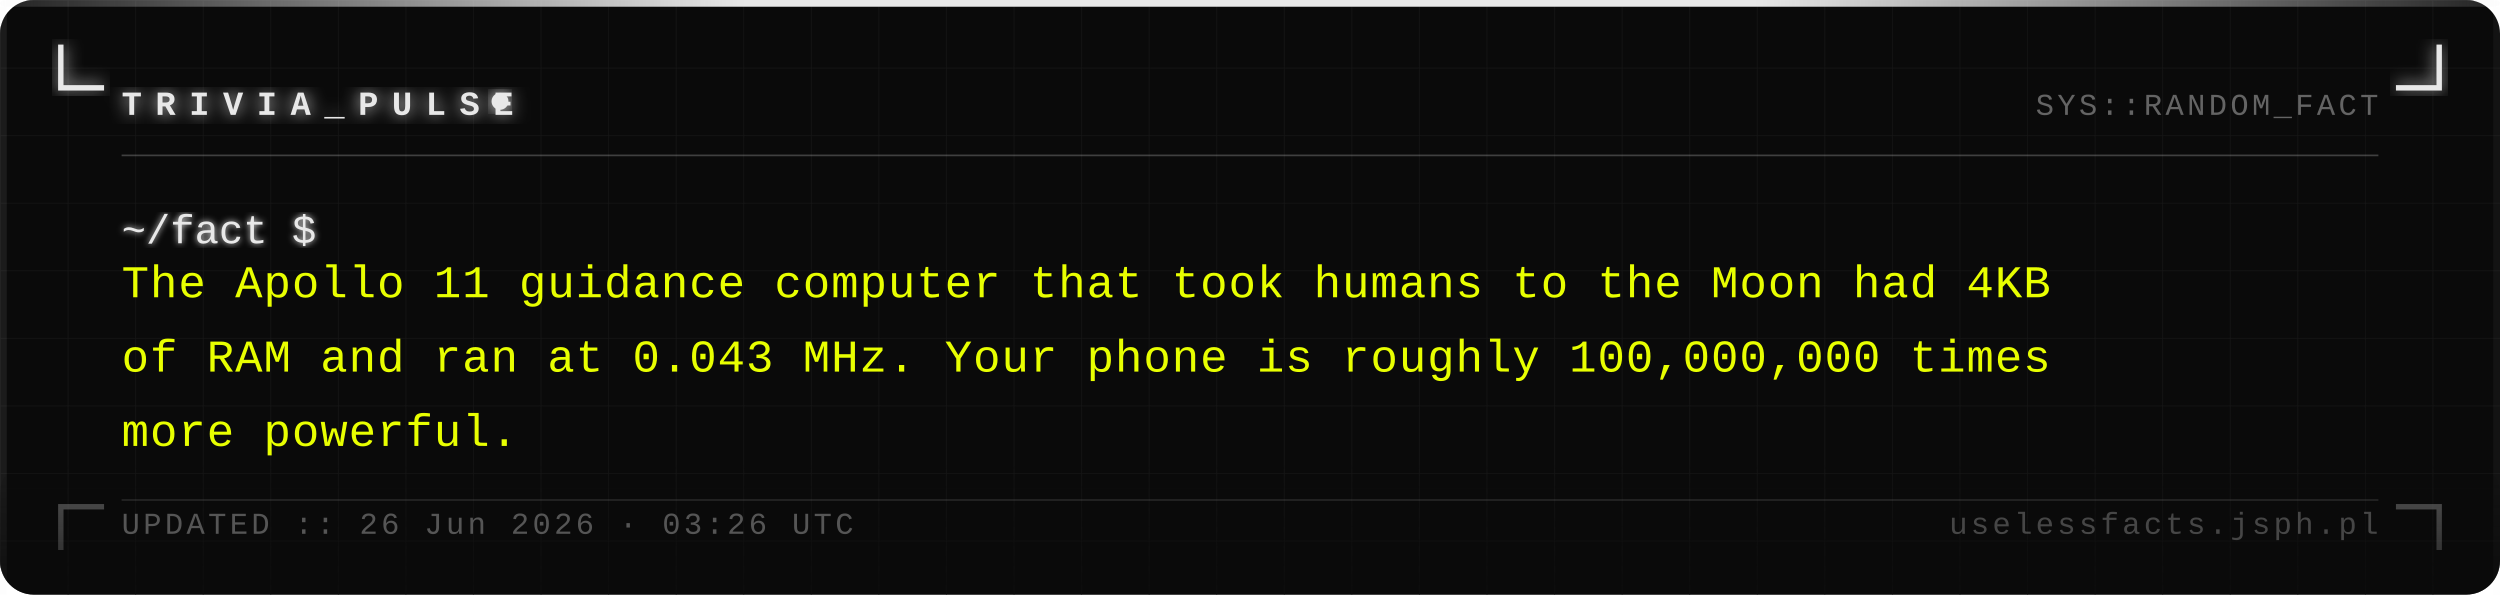
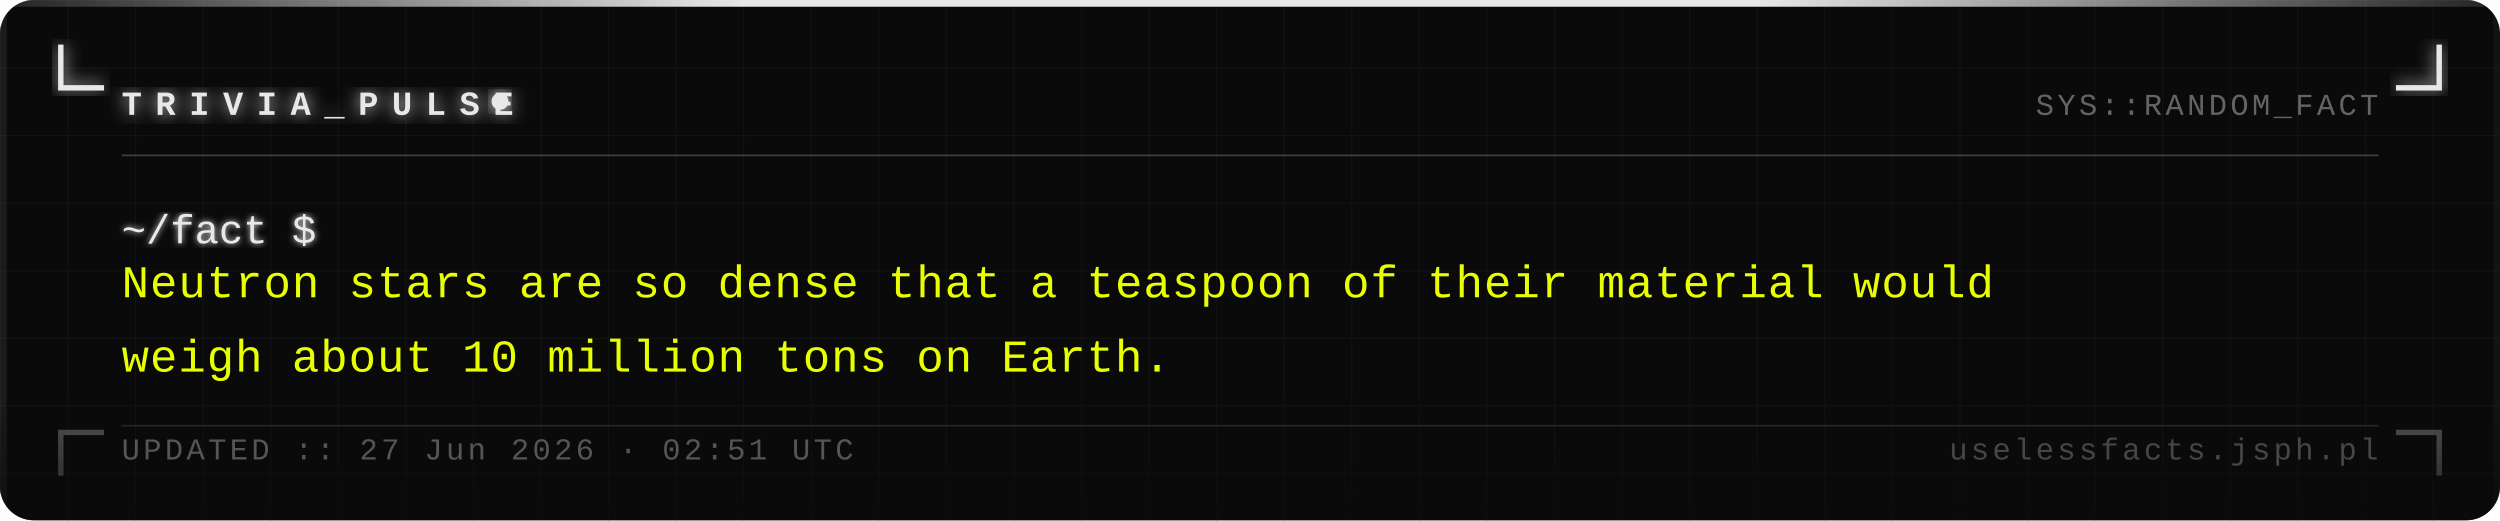
- <svg xmlns="http://www.w3.org/2000/svg" width="740" height="176" viewBox="0 0 740 176">
+ <svg xmlns="http://www.w3.org/2000/svg" width="740" height="154" viewBox="0 0 740 154">
  <defs>
    <pattern id="grid" width="20" height="20" patternUnits="userSpaceOnUse">
      <path d="M 20 0 L 0 0 0 20" fill="none" stroke="#161616" stroke-width="0.4" />
    </pattern>
    <filter id="silver-glow" x="-20%" y="-20%" width="140%" height="140%">
      <feGaussianBlur stdDeviation="2.5" result="blur" />
      <feMerge>
        <feMergeNode in="blur" />
        <feMergeNode in="SourceGraphic" />
      </feMerge>
    </filter>
    <filter id="text-glow" x="-5%" y="-5%" width="110%" height="110%">
      <feGaussianBlur stdDeviation="1" result="blur" />
      <feMerge>
        <feMergeNode in="blur" />
        <feMergeNode in="SourceGraphic" />
      </feMerge>
    </filter>
    <linearGradient id="fade-bottom" x1="0" y1="0" x2="0" y2="1">
      <stop offset="0%" stop-color="#0a0a0a" stop-opacity="0" />
      <stop offset="100%" stop-color="#0a0a0a" stop-opacity="0.7" />
    </linearGradient>
    <linearGradient id="top-bar" x1="0" y1="0" x2="1" y2="0">
      <stop offset="0%" stop-color="#e8e8e8" stop-opacity="0.1" />
      <stop offset="30%" stop-color="#e8e8e8" stop-opacity="1" />
      <stop offset="70%" stop-color="#e8e8e8" stop-opacity="1" />
      <stop offset="100%" stop-color="#e8e8e8" stop-opacity="0.1" />
    </linearGradient>
  </defs>
-   <rect width="740" height="176" fill="#0a0a0a" rx="10" />
-   <rect width="740" height="176" fill="url(#grid)" rx="10" opacity="1" />
+   <rect width="740" height="154" fill="#0a0a0a" rx="10" />
+   <rect width="740" height="154" fill="url(#grid)" rx="10" opacity="1" />
  <rect x="0" y="0" width="740" height="2" fill="url(#top-bar)" rx="2" />
-   <rect x="0" y="2" width="2" height="174" fill="#e8e8e8" opacity="0.08" />
-   <rect x="738" y="2" width="2" height="174" fill="#e8e8e8" opacity="0.04" />
+   <rect x="0" y="2" width="2" height="152" fill="#e8e8e8" opacity="0.08" />
+   <rect x="738" y="2" width="2" height="152" fill="#e8e8e8" opacity="0.04" />
  <path d="M 18 14 L 18 26 L 30 26" fill="none" stroke="#e8e8e8" stroke-width="1.6" stroke-linecap="square" filter="url(#silver-glow)" />
  <path d="M 722 14 L 722 26 L 710 26" fill="none" stroke="#e8e8e8" stroke-width="1.6" stroke-linecap="square" filter="url(#silver-glow)" />
-   <path d="M 18 162 L 18 150 L 30 150" fill="none" stroke="#e8e8e8" stroke-width="1.6" stroke-linecap="square" opacity="0.35" />
-   <path d="M 722 162 L 722 150 L 710 150" fill="none" stroke="#e8e8e8" stroke-width="1.6" stroke-linecap="square" opacity="0.35" />
+   <path d="M 18 140 L 18 128 L 30 128" fill="none" stroke="#e8e8e8" stroke-width="1.6" stroke-linecap="square" opacity="0.35" />
+   <path d="M 722 140 L 722 128 L 710 128" fill="none" stroke="#e8e8e8" stroke-width="1.6" stroke-linecap="square" opacity="0.35" />
  <text x="36" y="34" font-family="Courier New, Courier, monospace" font-size="10" font-weight="bold" fill="#e8e8e8" letter-spacing="4" filter="url(#silver-glow)">TRIVIA_PULSE</text>
  <circle cx="148" cy="30" r="2.5" fill="#e8e8e8" filter="url(#silver-glow)">
    <animate attributeName="opacity" values="1;0;1" dur="1.4s" repeatCount="indefinite" />
  </circle>
  <text x="704" y="34" font-family="Courier New, Courier, monospace" font-size="9" fill="#a0a0a0" text-anchor="end" letter-spacing="1" opacity="0.6">SYS::RANDOM_FACT</text>
  <line x1="36" y1="46" x2="704" y2="46" stroke="#c0c0c0" stroke-width="0.5" opacity="0.3" />
  <text x="36" y="72" font-family="Courier New, Courier, monospace" font-size="12" fill="#e8e8e8" filter="url(#text-glow)">~/fact $</text>
-   <text x="36" y="88" font-family="Courier New, Courier, monospace" font-size="13.5" fill="#e8ff00" letter-spacing="0.3">The Apollo 11 guidance computer that took humans to the Moon had 4KB</text>
-   <text x="36" y="110" font-family="Courier New, Courier, monospace" font-size="13.5" fill="#e8ff00" letter-spacing="0.3">of RAM and ran at 0.043 MHz. Your phone is roughly 100,000,000 times</text>
-   <text x="36" y="132" font-family="Courier New, Courier, monospace" font-size="13.5" fill="#e8ff00" letter-spacing="0.3">more powerful.</text>
-   <rect x="0" y="136" width="740" height="40" fill="url(#fade-bottom)" rx="10" />
-   <line x1="36" y1="148" x2="704" y2="148" stroke="#c0c0c0" stroke-width="0.5" opacity="0.15" />
-   <text x="36" y="158" font-family="Courier New, Courier, monospace" font-size="9" fill="#a0a0a0" letter-spacing="1" opacity="0.5">UPDATED :: 26 Jun 2026 · 03:26 UTC</text>
-   <text x="704" y="158" font-family="Courier New, Courier, monospace" font-size="9" fill="#a0a0a0" text-anchor="end" letter-spacing="1" opacity="0.4">uselessfacts.jsph.pl</text>
+   <text x="36" y="88" font-family="Courier New, Courier, monospace" font-size="13.5" fill="#e8ff00" letter-spacing="0.3">Neutron stars are so dense that a teaspoon of their material would</text>
+   <text x="36" y="110" font-family="Courier New, Courier, monospace" font-size="13.5" fill="#e8ff00" letter-spacing="0.3">weigh about 10 million tons on Earth.</text>
+   <rect x="0" y="114" width="740" height="40" fill="url(#fade-bottom)" rx="10" />
+   <line x1="36" y1="126" x2="704" y2="126" stroke="#c0c0c0" stroke-width="0.5" opacity="0.15" />
+   <text x="36" y="136" font-family="Courier New, Courier, monospace" font-size="9" fill="#a0a0a0" letter-spacing="1" opacity="0.5">UPDATED :: 27 Jun 2026 · 02:51 UTC</text>
+   <text x="704" y="136" font-family="Courier New, Courier, monospace" font-size="9" fill="#a0a0a0" text-anchor="end" letter-spacing="1" opacity="0.4">uselessfacts.jsph.pl</text>
</svg>
